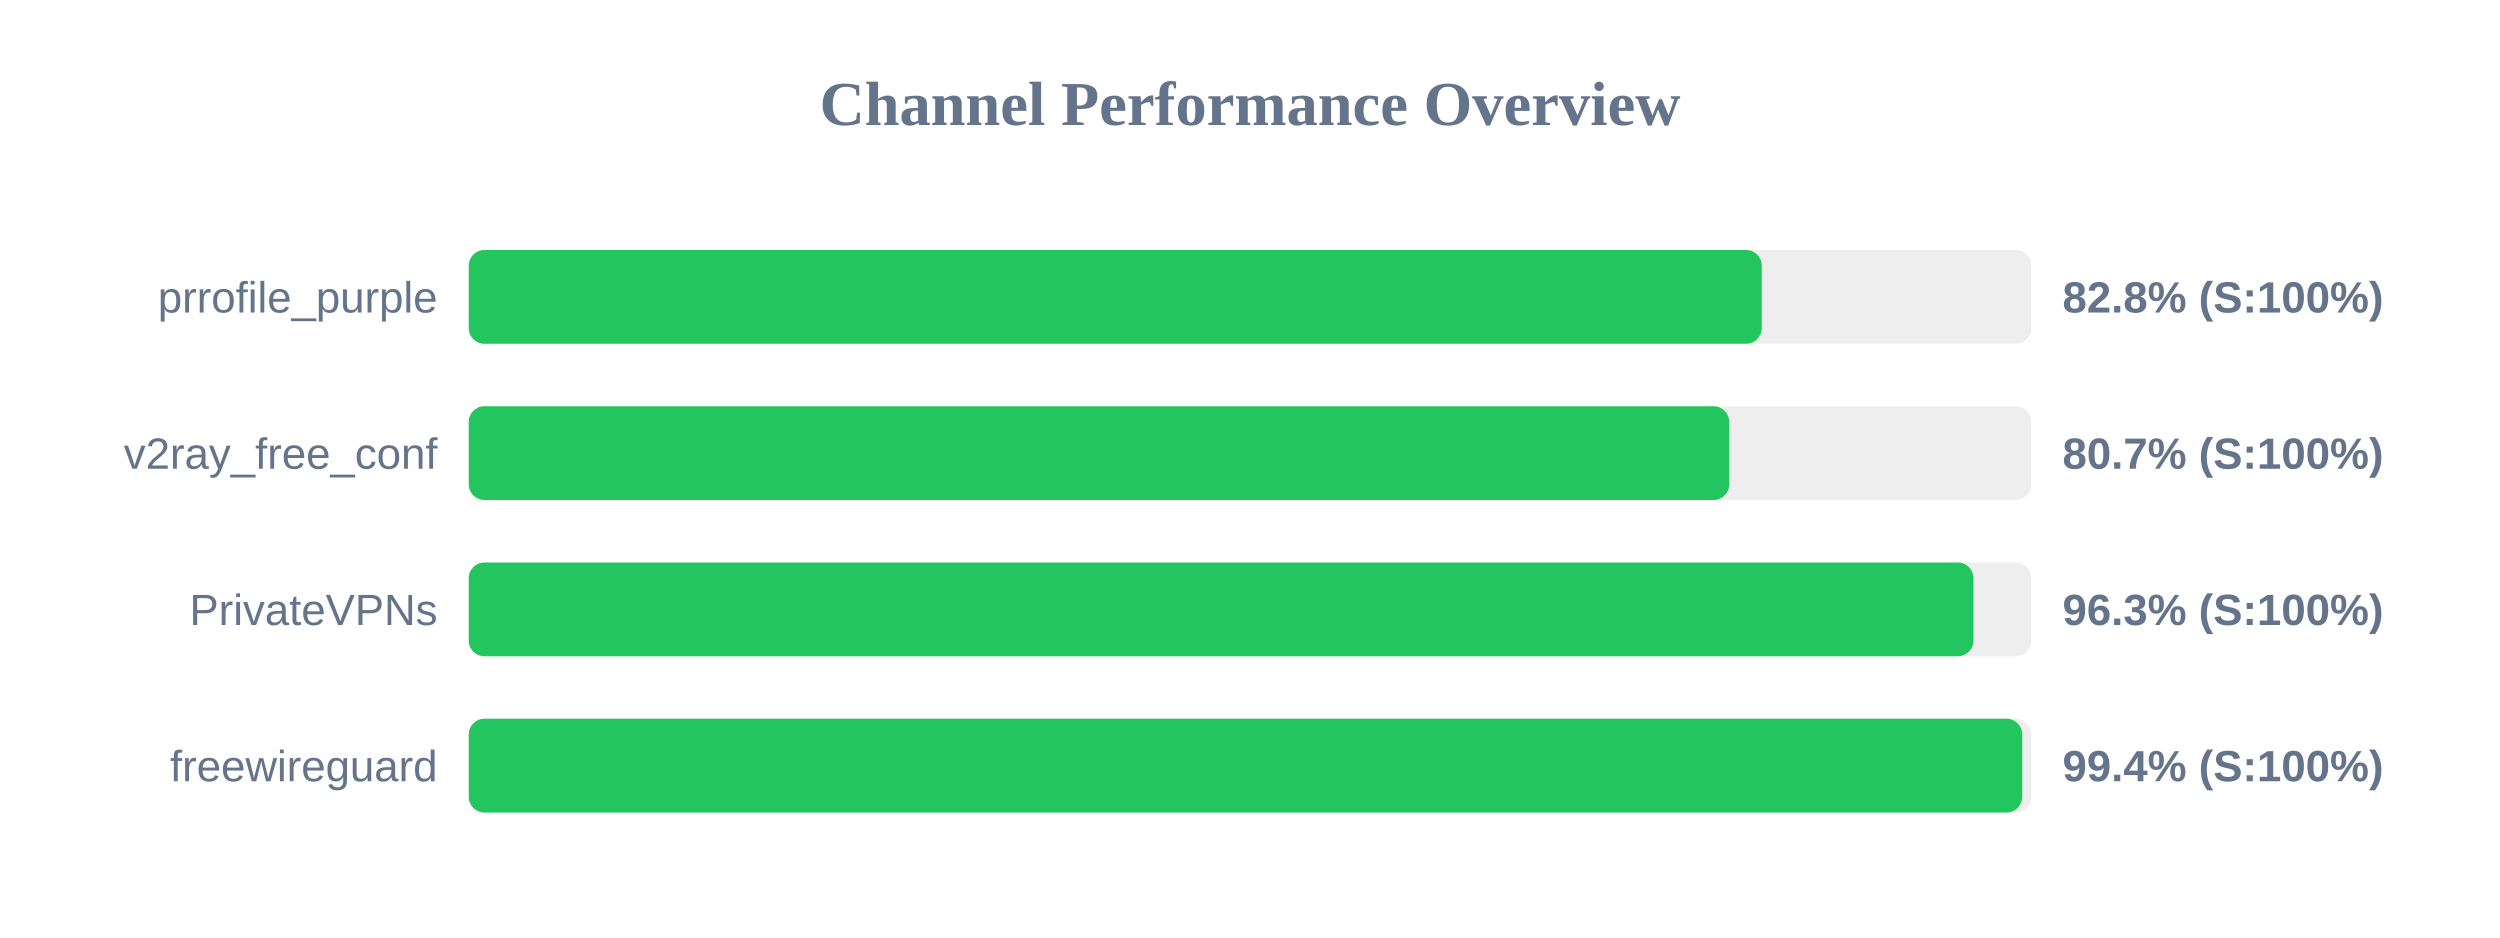
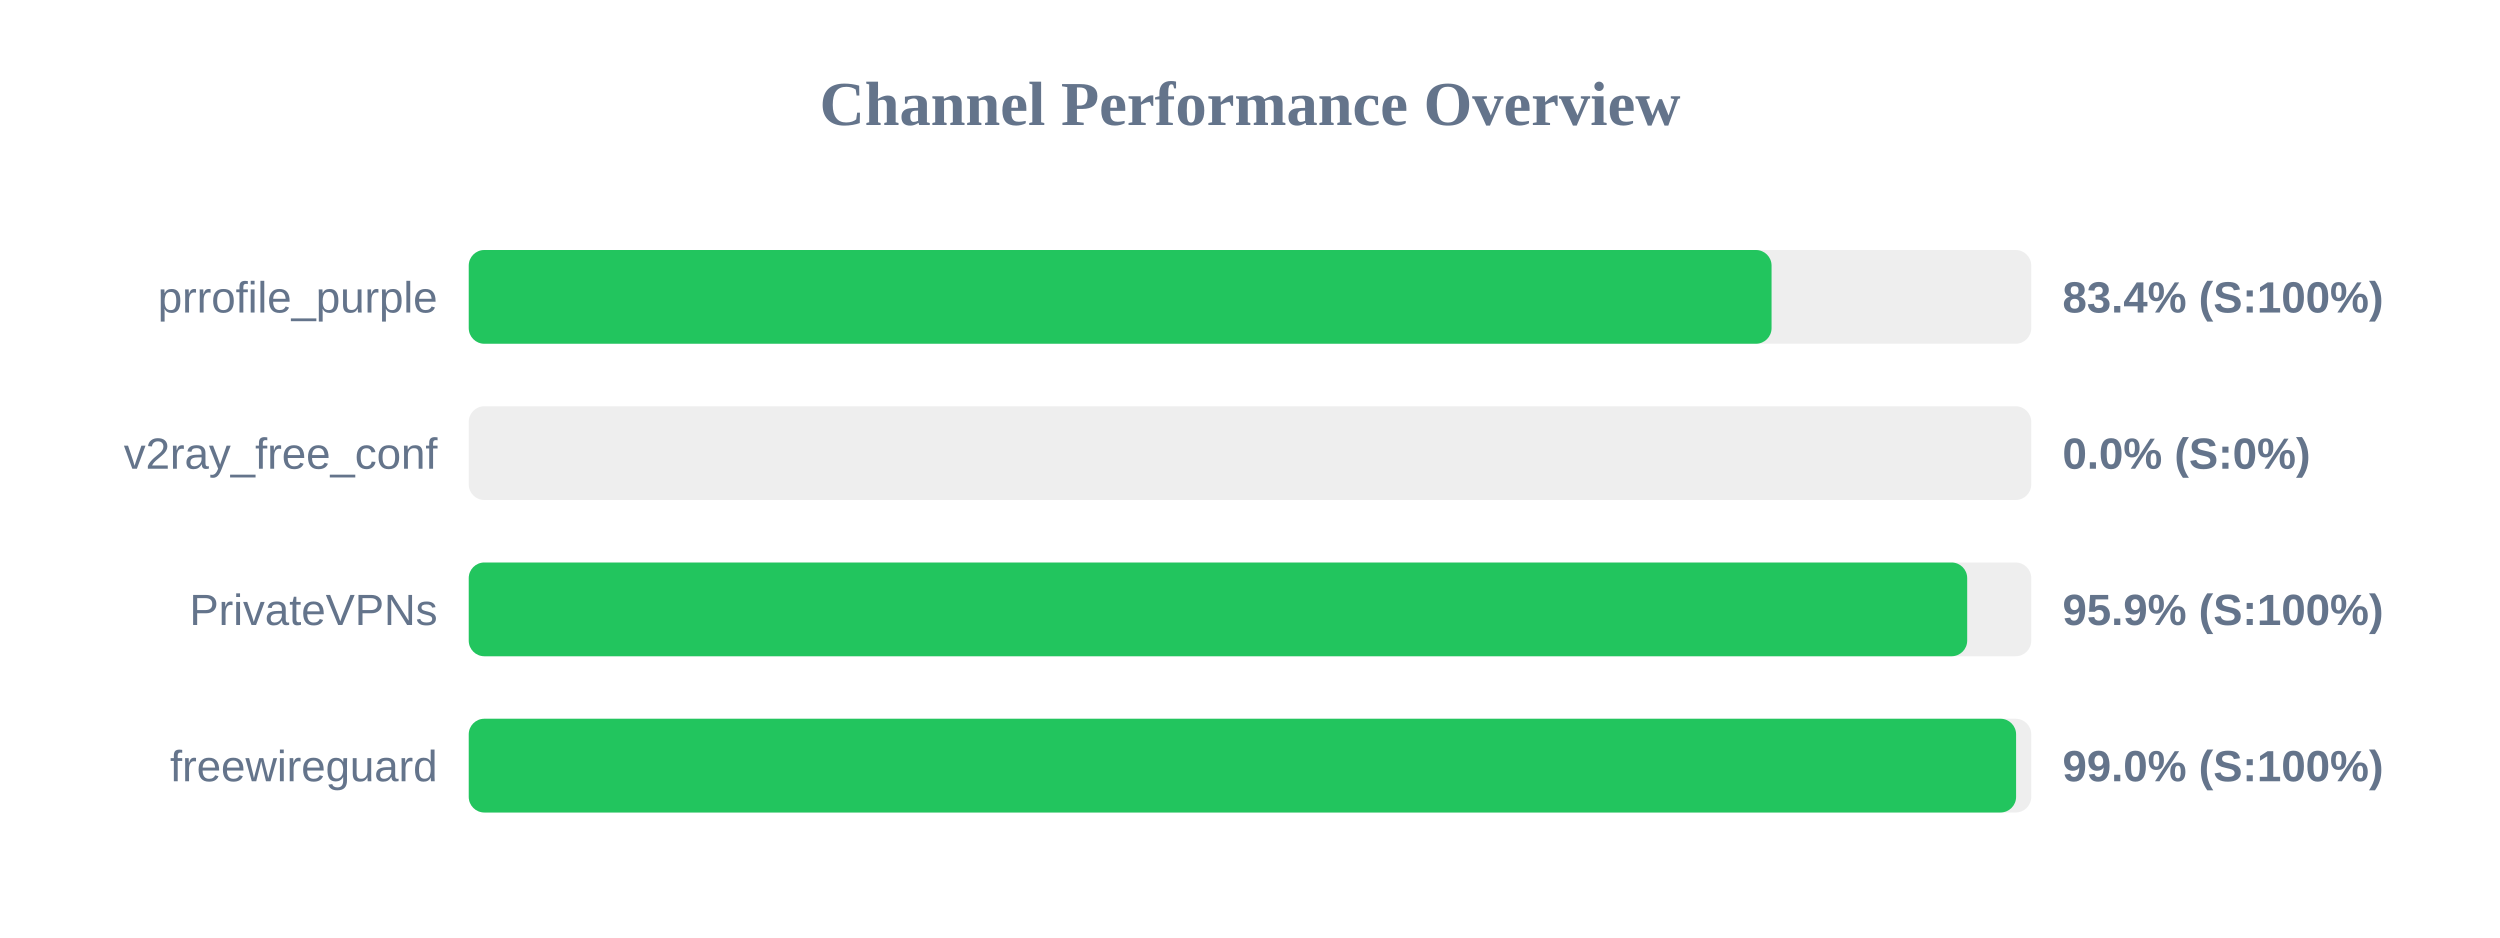
<svg xmlns="http://www.w3.org/2000/svg" width="800" height="300" version="1.1">
  <style>
        .row { font: 14px Arial; fill: #64748b; }
        .score { font: bold 14px Arial; fill: #64748b; }
    </style>
  <text x="400" y="40" text-anchor="middle" font-size="20px" font-weight="bold" fill="#64748b">Channel Performance Overview</text>
  <rect x="150" y="80" width="500" height="30" fill="#eee" rx="5" />
-   <rect x="150" y="80" width="413.75" height="30" fill="#22c55e" rx="5" />
+   <rect x="150" y="80" width="416.9" height="30" fill="#22c55e" rx="5" />
  <text x="140" y="100" text-anchor="end" class="row">prrofile_purple</text>
-   <text x="660" y="100" text-anchor="start" class="score">82.8% (S:100%)</text>
+   <text x="660" y="100" text-anchor="start" class="score">83.4% (S:100%)</text>
  <rect x="150" y="130" width="500" height="30" fill="#eee" rx="5" />
-   <rect x="150" y="130" width="403.35" height="30" fill="#22c55e" rx="5" />
+   <rect x="150" y="130" width="0.0" height="30" fill="#ef4444" rx="5" />
  <text x="140" y="150" text-anchor="end" class="row">v2ray_free_conf</text>
-   <text x="660" y="150" text-anchor="start" class="score">80.7% (S:100%)</text>
+   <text x="660" y="150" text-anchor="start" class="score">0.0% (S:0%)</text>
  <rect x="150" y="180" width="500" height="30" fill="#eee" rx="5" />
-   <rect x="150" y="180" width="481.5" height="30" fill="#22c55e" rx="5" />
+   <rect x="150" y="180" width="479.5" height="30" fill="#22c55e" rx="5" />
  <text x="140" y="200" text-anchor="end" class="row">PrivateVPNs</text>
-   <text x="660" y="200" text-anchor="start" class="score">96.3% (S:100%)</text>
+   <text x="660" y="200" text-anchor="start" class="score">95.9% (S:100%)</text>
  <rect x="150" y="230" width="500" height="30" fill="#eee" rx="5" />
-   <rect x="150" y="230" width="497.1" height="30" fill="#22c55e" rx="5" />
+   <rect x="150" y="230" width="495.15" height="30" fill="#22c55e" rx="5" />
  <text x="140" y="250" text-anchor="end" class="row">freewireguard</text>
-   <text x="660" y="250" text-anchor="start" class="score">99.4% (S:100%)</text>
+   <text x="660" y="250" text-anchor="start" class="score">99.0% (S:100%)</text>
</svg>
